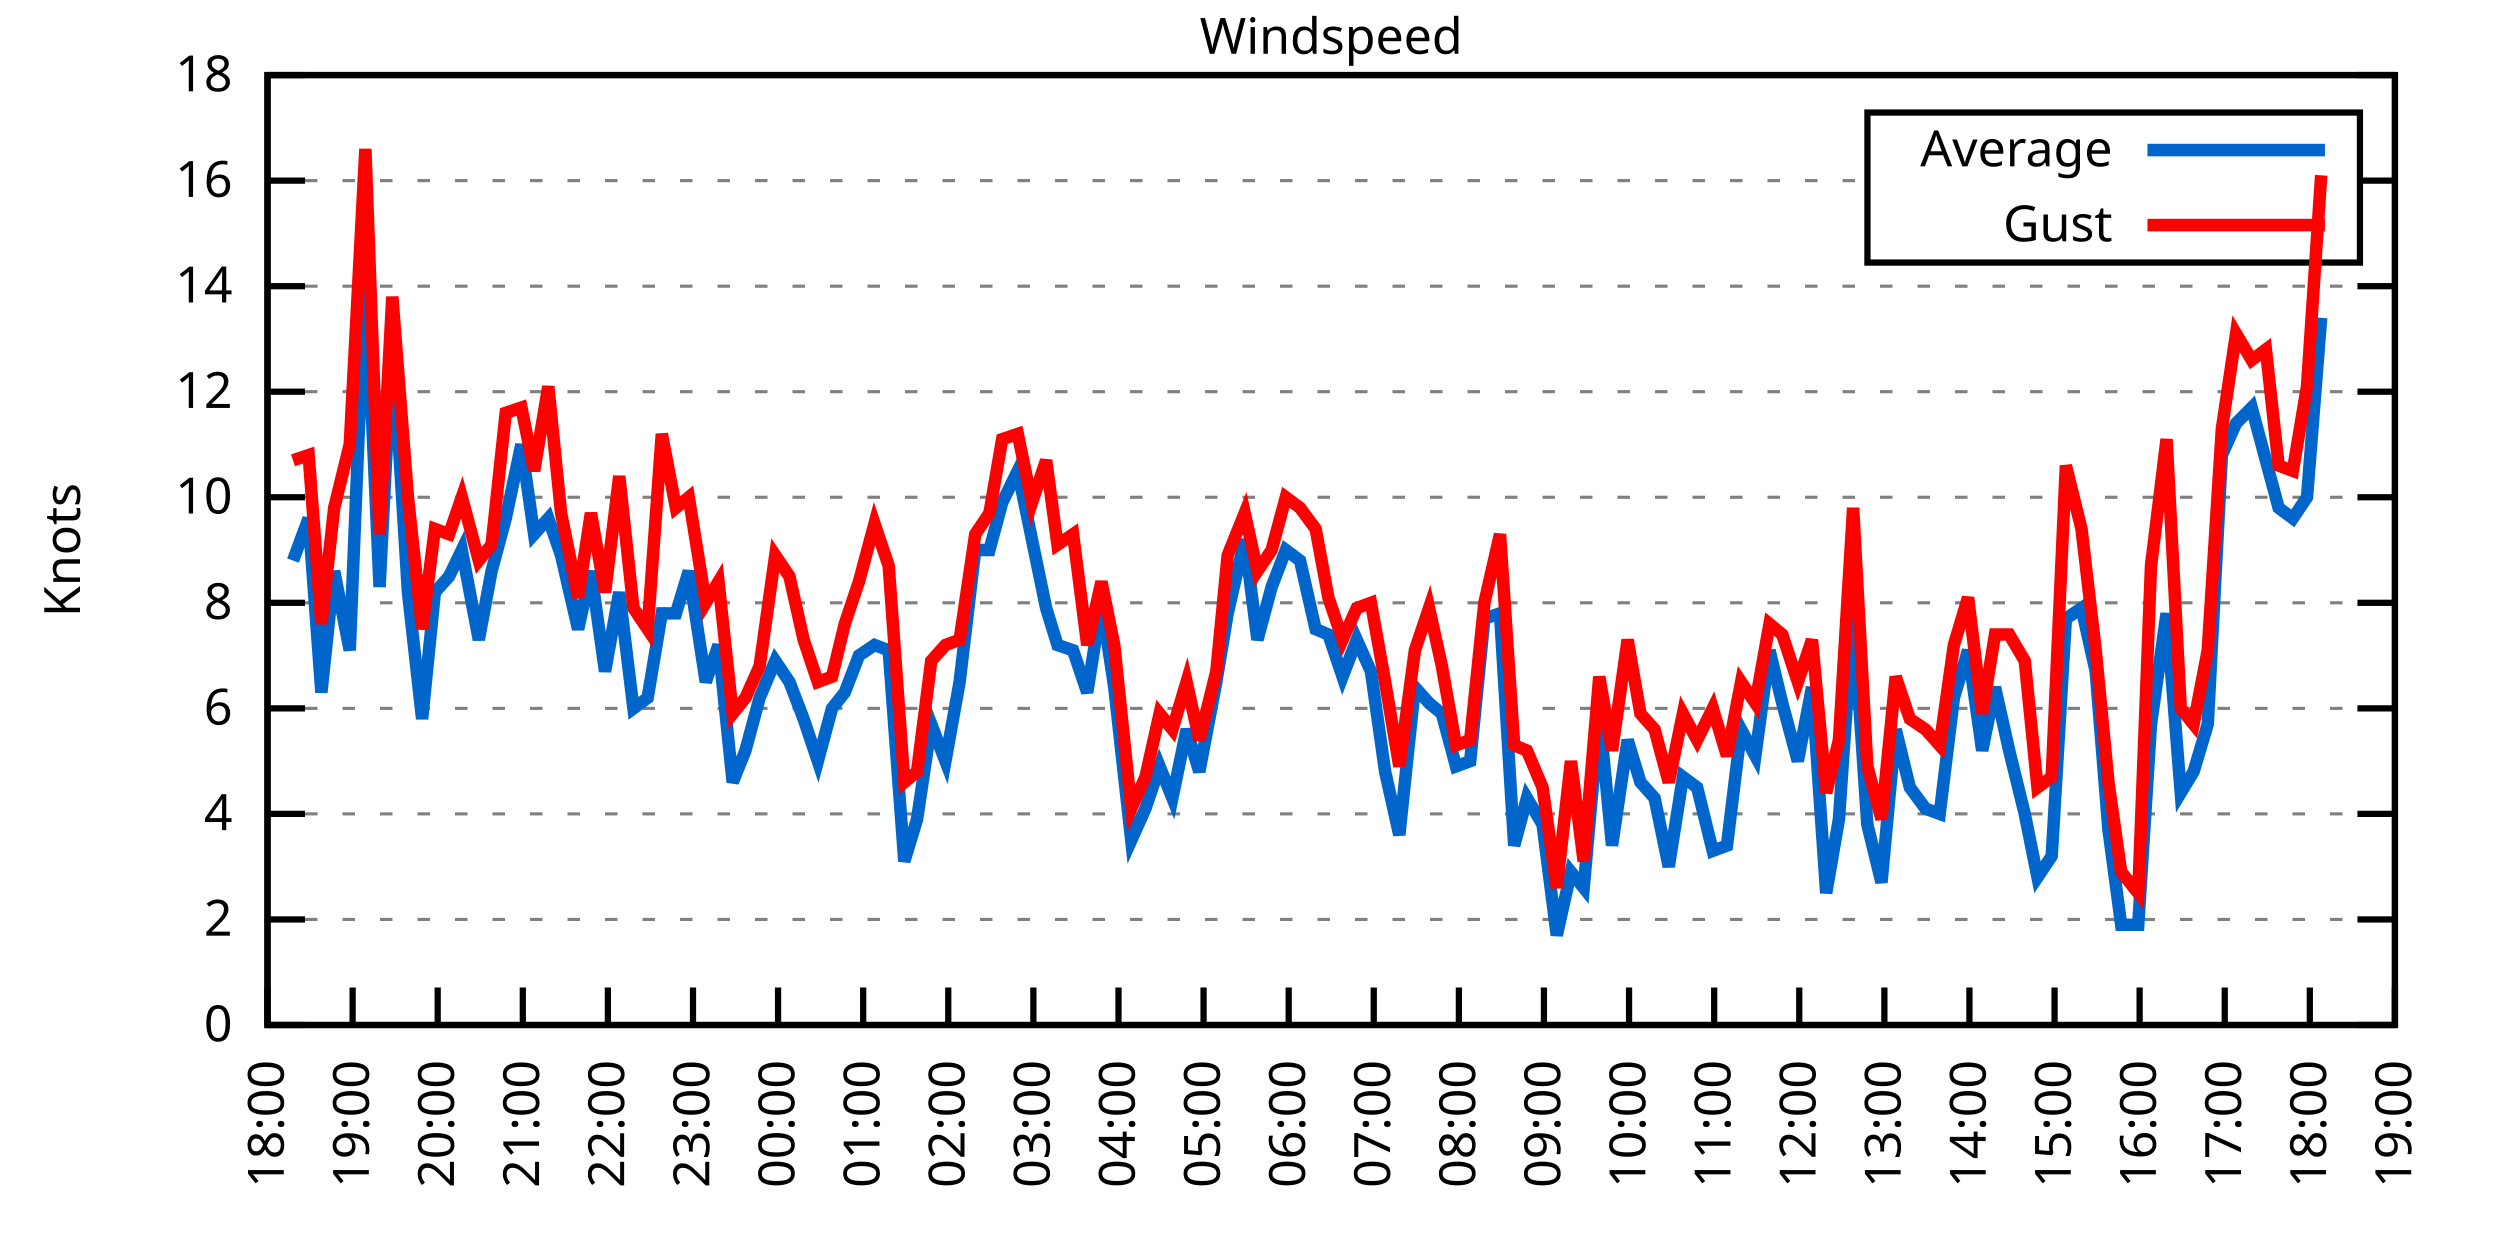
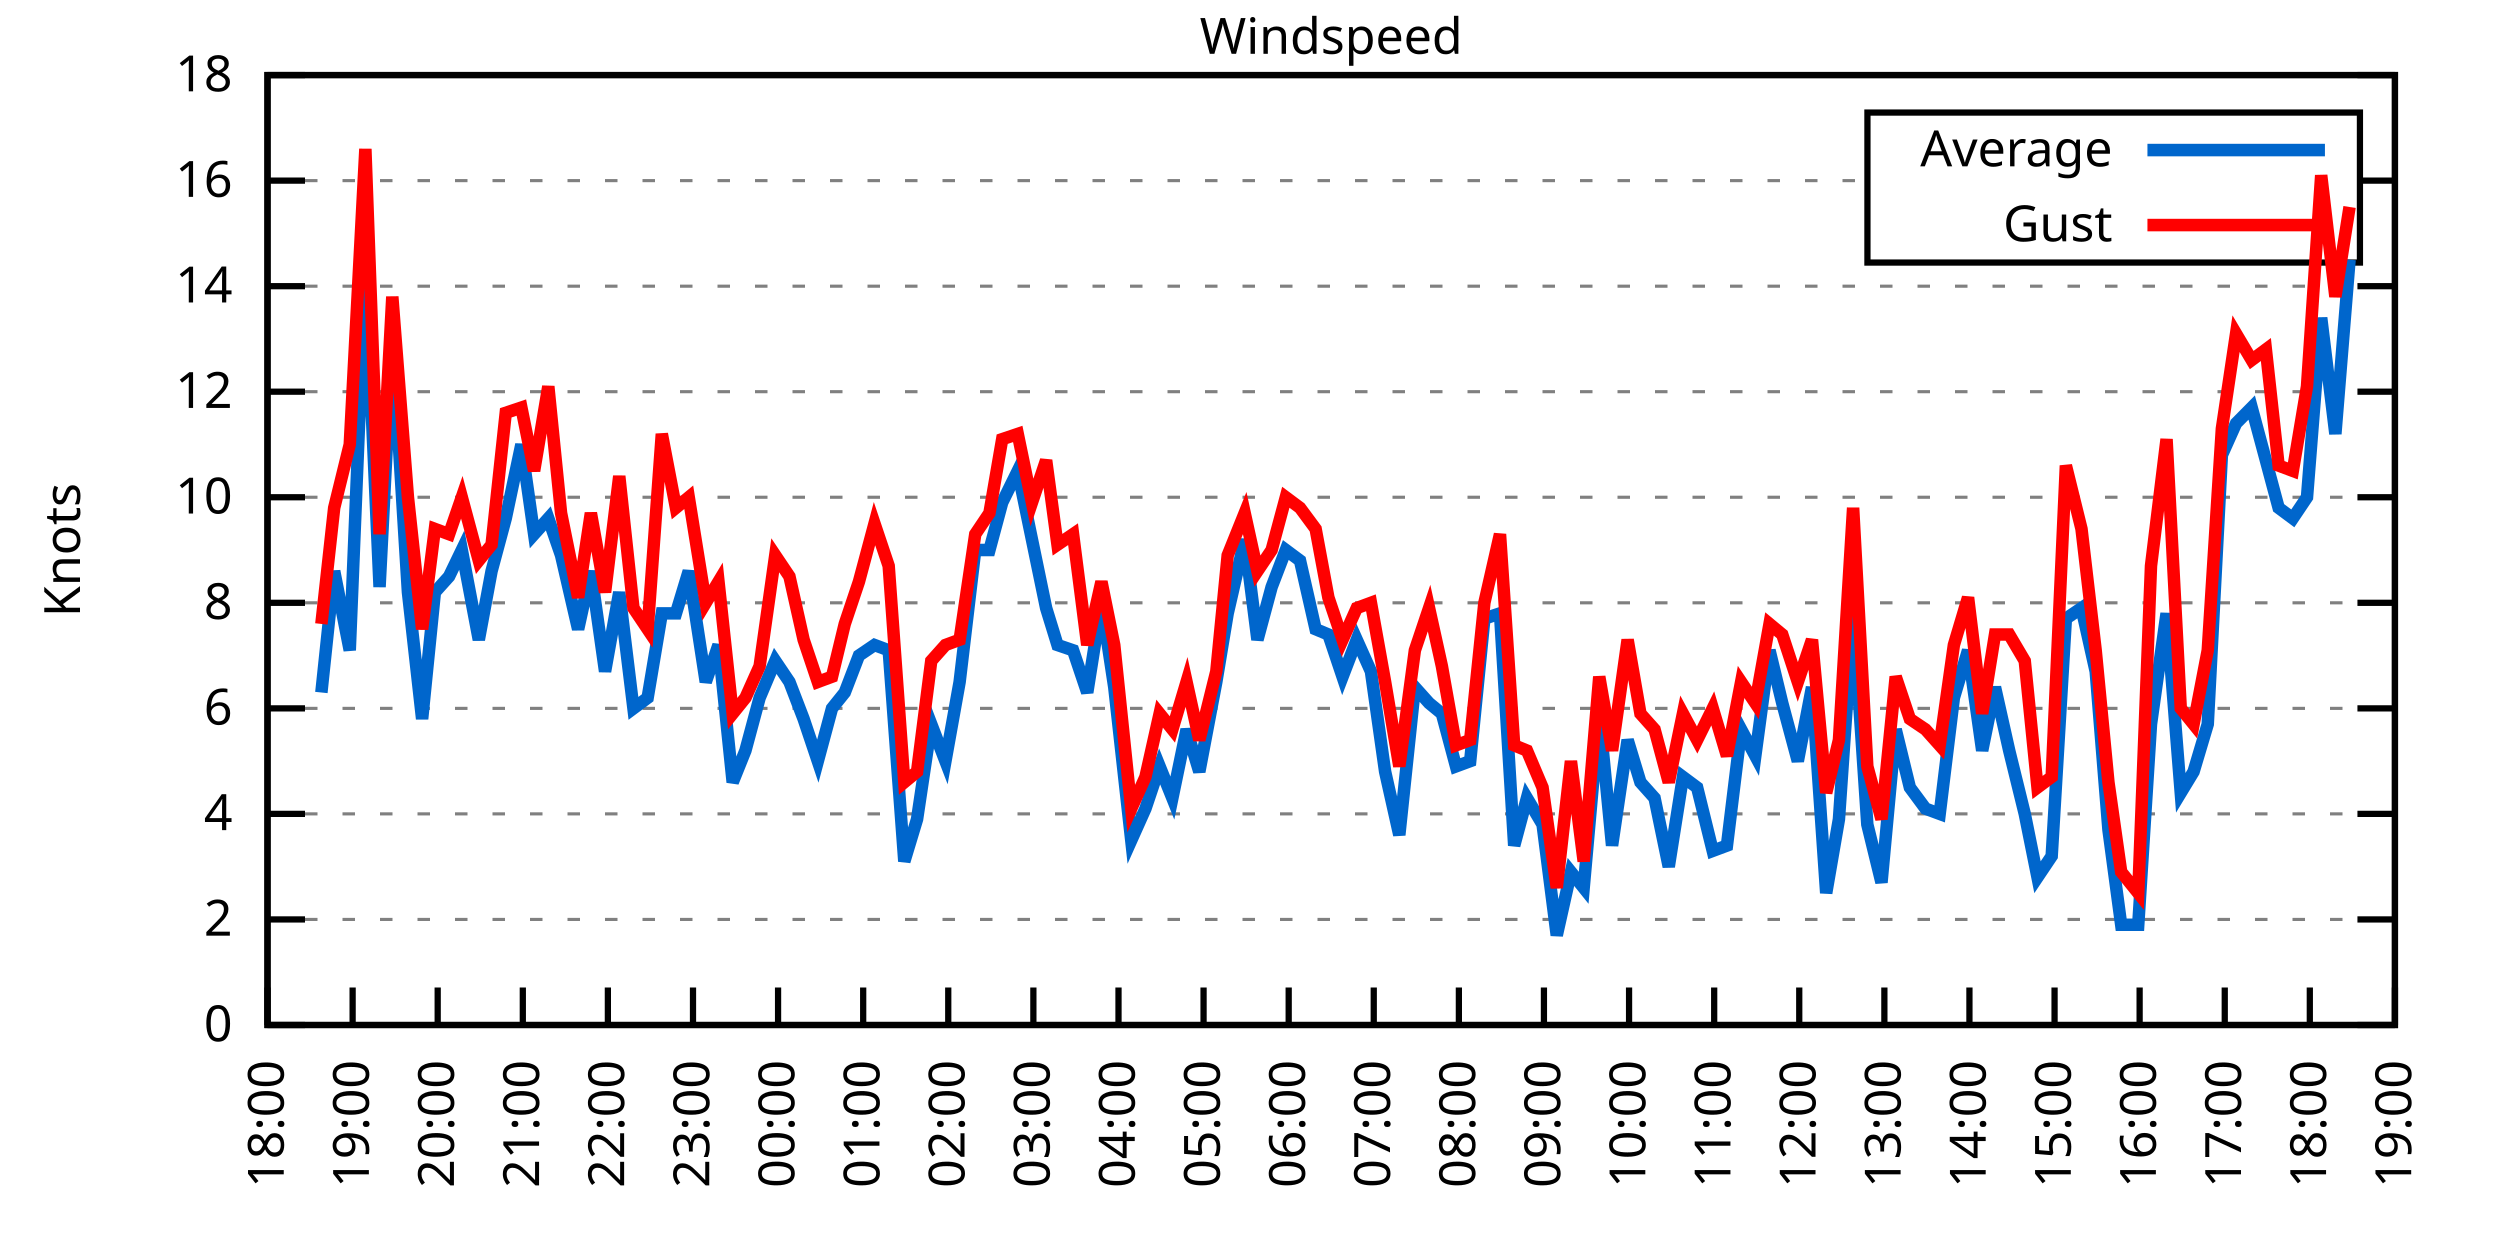
<svg xmlns="http://www.w3.org/2000/svg" xmlns:xlink="http://www.w3.org/1999/xlink" width="400" height="200" viewBox="0 0 400 200">
  <g id="gnuplot_canvas">
    <rect x="0" y="0" width="400" height="200" fill="none" />
    <defs>
      <circle id="gpDot" r="0.5" stroke-width="0.5" stroke="currentColor" />
      <path id="gpPt0" stroke-width="0.333" stroke="currentColor" d="M-1,0 h2 M0,-1 v2" />
      <path id="gpPt1" stroke-width="0.333" stroke="currentColor" d="M-1,-1 L1,1 M1,-1 L-1,1" />
      <path id="gpPt2" stroke-width="0.333" stroke="currentColor" d="M-1,0 L1,0 M0,-1 L0,1 M-1,-1 L1,1 M-1,1 L1,-1" />
      <rect id="gpPt3" stroke-width="0.333" stroke="currentColor" x="-1" y="-1" width="2" height="2" />
      <rect id="gpPt4" stroke-width="0.333" stroke="currentColor" fill="currentColor" x="-1" y="-1" width="2" height="2" />
      <circle id="gpPt5" stroke-width="0.333" stroke="currentColor" cx="0" cy="0" r="1" />
      <use xlink:href="#gpPt5" id="gpPt6" fill="currentColor" stroke="none" />
      <path id="gpPt7" stroke-width="0.333" stroke="currentColor" d="M0,-1.33 L-1.33,0.67 L1.33,0.67 z" />
      <use xlink:href="#gpPt7" id="gpPt8" fill="currentColor" stroke="none" />
      <use xlink:href="#gpPt7" id="gpPt9" stroke="currentColor" transform="rotate(180)" />
      <use xlink:href="#gpPt9" id="gpPt10" fill="currentColor" stroke="none" />
      <use xlink:href="#gpPt3" id="gpPt11" stroke="currentColor" transform="rotate(45)" />
      <use xlink:href="#gpPt11" id="gpPt12" fill="currentColor" stroke="none" />
      <path id="gpPt13" stroke-width="0.333" stroke="currentColor" d="M0,1.330 L1.265,0.411 L0.782,-1.067 L-0.782,-1.076 L-1.265,0.411 z" />
      <use xlink:href="#gpPt13" id="gpPt14" fill="currentColor" stroke="none" />
      <filter id="textbox" filterUnits="objectBoundingBox" x="0" y="0" height="1" width="1">
        <feFlood flood-color="white" flood-opacity="1" result="bgnd" />
        <feComposite in="SourceGraphic" in2="bgnd" operator="atop" />
      </filter>
      <filter id="greybox" filterUnits="objectBoundingBox" x="0" y="0" height="1" width="1">
        <feFlood flood-color="lightgrey" flood-opacity="1" result="grey" />
        <feComposite in="SourceGraphic" in2="grey" operator="atop" />
      </filter>
    </defs>
    <g fill="none" color="white" stroke="currentColor" stroke-width="1.00" stroke-linecap="butt" stroke-linejoin="miter">
</g>
    <g fill="none" color="black" stroke="currentColor" stroke-width="1.00" stroke-linecap="butt" stroke-linejoin="miter">
      <g stroke="none" shape-rendering="crispEdges">
        <polygon fill="rgb(255, 255, 255)" points="42.80,164.00 383.18,164.00 383.18,12.02 42.80,12.02 " />
      </g>
    </g>
    <g fill="none" color="black" stroke="currentColor" stroke-width="1.00" stroke-linecap="butt" stroke-linejoin="miter">
</g>
    <g fill="none" color="black" stroke="black" stroke-width="0.50" stroke-linecap="butt" stroke-linejoin="miter">
</g>
    <g fill="none" color="gray" stroke="currentColor" stroke-width="0.50" stroke-linecap="butt" stroke-linejoin="miter">
      <path stroke="gray" stroke-dasharray="2,4" class="gridline" d="M42.80,164.00 L383.19,164.00  " />
    </g>
    <g fill="none" color="gray" stroke="gray" stroke-width="1.00" stroke-linecap="butt" stroke-linejoin="miter">
</g>
    <g fill="none" color="black" stroke="currentColor" stroke-width="1.00" stroke-linecap="butt" stroke-linejoin="miter">
      <path stroke="black" d="M42.80,164.00 L48.80,164.00 M383.19,164.00 L377.19,164.00  " />
      <g transform="translate(37.20,166.60)" stroke="none" fill="black" font-family="Sans" font-size="8.00" text-anchor="end">
        <text>
          <tspan font-family="Sans"> 0</tspan>
        </text>
      </g>
    </g>
    <g fill="none" color="black" stroke="currentColor" stroke-width="1.00" stroke-linecap="butt" stroke-linejoin="miter">
</g>
    <g fill="none" color="black" stroke="black" stroke-width="0.50" stroke-linecap="butt" stroke-linejoin="miter">
</g>
    <g fill="none" color="gray" stroke="currentColor" stroke-width="0.50" stroke-linecap="butt" stroke-linejoin="miter">
      <path stroke="gray" stroke-dasharray="2,4" class="gridline" d="M42.80,147.11 L383.19,147.11  " />
    </g>
    <g fill="none" color="gray" stroke="gray" stroke-width="1.00" stroke-linecap="butt" stroke-linejoin="miter">
</g>
    <g fill="none" color="black" stroke="currentColor" stroke-width="1.00" stroke-linecap="butt" stroke-linejoin="miter">
      <path stroke="black" d="M42.80,147.11 L48.80,147.11 M383.19,147.11 L377.19,147.11  " />
      <g transform="translate(37.20,149.71)" stroke="none" fill="black" font-family="Sans" font-size="8.00" text-anchor="end">
        <text>
          <tspan font-family="Sans"> 2</tspan>
        </text>
      </g>
    </g>
    <g fill="none" color="black" stroke="currentColor" stroke-width="1.00" stroke-linecap="butt" stroke-linejoin="miter">
</g>
    <g fill="none" color="black" stroke="black" stroke-width="0.50" stroke-linecap="butt" stroke-linejoin="miter">
</g>
    <g fill="none" color="gray" stroke="currentColor" stroke-width="0.50" stroke-linecap="butt" stroke-linejoin="miter">
      <path stroke="gray" stroke-dasharray="2,4" class="gridline" d="M42.80,130.22 L383.19,130.22  " />
    </g>
    <g fill="none" color="gray" stroke="gray" stroke-width="1.00" stroke-linecap="butt" stroke-linejoin="miter">
</g>
    <g fill="none" color="black" stroke="currentColor" stroke-width="1.00" stroke-linecap="butt" stroke-linejoin="miter">
      <path stroke="black" d="M42.80,130.22 L48.80,130.22 M383.19,130.22 L377.19,130.22  " />
      <g transform="translate(37.20,132.82)" stroke="none" fill="black" font-family="Sans" font-size="8.00" text-anchor="end">
        <text>
          <tspan font-family="Sans"> 4</tspan>
        </text>
      </g>
    </g>
    <g fill="none" color="black" stroke="currentColor" stroke-width="1.00" stroke-linecap="butt" stroke-linejoin="miter">
</g>
    <g fill="none" color="black" stroke="black" stroke-width="0.50" stroke-linecap="butt" stroke-linejoin="miter">
</g>
    <g fill="none" color="gray" stroke="currentColor" stroke-width="0.50" stroke-linecap="butt" stroke-linejoin="miter">
      <path stroke="gray" stroke-dasharray="2,4" class="gridline" d="M42.80,113.34 L383.19,113.34  " />
    </g>
    <g fill="none" color="gray" stroke="gray" stroke-width="1.00" stroke-linecap="butt" stroke-linejoin="miter">
</g>
    <g fill="none" color="black" stroke="currentColor" stroke-width="1.00" stroke-linecap="butt" stroke-linejoin="miter">
      <path stroke="black" d="M42.80,113.34 L48.80,113.34 M383.19,113.34 L377.19,113.34  " />
      <g transform="translate(37.20,115.94)" stroke="none" fill="black" font-family="Sans" font-size="8.00" text-anchor="end">
        <text>
          <tspan font-family="Sans"> 6</tspan>
        </text>
      </g>
    </g>
    <g fill="none" color="black" stroke="currentColor" stroke-width="1.00" stroke-linecap="butt" stroke-linejoin="miter">
</g>
    <g fill="none" color="black" stroke="black" stroke-width="0.50" stroke-linecap="butt" stroke-linejoin="miter">
</g>
    <g fill="none" color="gray" stroke="currentColor" stroke-width="0.50" stroke-linecap="butt" stroke-linejoin="miter">
      <path stroke="gray" stroke-dasharray="2,4" class="gridline" d="M42.80,96.45 L383.19,96.45  " />
    </g>
    <g fill="none" color="gray" stroke="gray" stroke-width="1.00" stroke-linecap="butt" stroke-linejoin="miter">
</g>
    <g fill="none" color="black" stroke="currentColor" stroke-width="1.00" stroke-linecap="butt" stroke-linejoin="miter">
      <path stroke="black" d="M42.80,96.45 L48.80,96.45 M383.19,96.45 L377.19,96.45  " />
      <g transform="translate(37.20,99.05)" stroke="none" fill="black" font-family="Sans" font-size="8.00" text-anchor="end">
        <text>
          <tspan font-family="Sans"> 8</tspan>
        </text>
      </g>
    </g>
    <g fill="none" color="black" stroke="currentColor" stroke-width="1.00" stroke-linecap="butt" stroke-linejoin="miter">
</g>
    <g fill="none" color="black" stroke="black" stroke-width="0.50" stroke-linecap="butt" stroke-linejoin="miter">
</g>
    <g fill="none" color="gray" stroke="currentColor" stroke-width="0.50" stroke-linecap="butt" stroke-linejoin="miter">
      <path stroke="gray" stroke-dasharray="2,4" class="gridline" d="M42.80,79.56 L383.19,79.56  " />
    </g>
    <g fill="none" color="gray" stroke="gray" stroke-width="1.00" stroke-linecap="butt" stroke-linejoin="miter">
</g>
    <g fill="none" color="black" stroke="currentColor" stroke-width="1.00" stroke-linecap="butt" stroke-linejoin="miter">
      <path stroke="black" d="M42.80,79.56 L48.80,79.56 M383.19,79.56 L377.19,79.56  " />
      <g transform="translate(37.20,82.16)" stroke="none" fill="black" font-family="Sans" font-size="8.00" text-anchor="end">
        <text>
          <tspan font-family="Sans"> 10</tspan>
        </text>
      </g>
    </g>
    <g fill="none" color="black" stroke="currentColor" stroke-width="1.00" stroke-linecap="butt" stroke-linejoin="miter">
</g>
    <g fill="none" color="black" stroke="black" stroke-width="0.50" stroke-linecap="butt" stroke-linejoin="miter">
</g>
    <g fill="none" color="gray" stroke="currentColor" stroke-width="0.50" stroke-linecap="butt" stroke-linejoin="miter">
      <path stroke="gray" stroke-dasharray="2,4" class="gridline" d="M42.80,62.67 L383.19,62.67  " />
    </g>
    <g fill="none" color="gray" stroke="gray" stroke-width="1.00" stroke-linecap="butt" stroke-linejoin="miter">
</g>
    <g fill="none" color="black" stroke="currentColor" stroke-width="1.00" stroke-linecap="butt" stroke-linejoin="miter">
      <path stroke="black" d="M42.80,62.67 L48.80,62.67 M383.19,62.67 L377.19,62.67  " />
      <g transform="translate(37.20,65.27)" stroke="none" fill="black" font-family="Sans" font-size="8.00" text-anchor="end">
        <text>
          <tspan font-family="Sans"> 12</tspan>
        </text>
      </g>
    </g>
    <g fill="none" color="black" stroke="currentColor" stroke-width="1.00" stroke-linecap="butt" stroke-linejoin="miter">
</g>
    <g fill="none" color="black" stroke="black" stroke-width="0.50" stroke-linecap="butt" stroke-linejoin="miter">
</g>
    <g fill="none" color="gray" stroke="currentColor" stroke-width="0.50" stroke-linecap="butt" stroke-linejoin="miter">
      <path stroke="gray" stroke-dasharray="2,4" class="gridline" d="M42.80,45.79 L383.19,45.79  " />
    </g>
    <g fill="none" color="gray" stroke="gray" stroke-width="1.00" stroke-linecap="butt" stroke-linejoin="miter">
</g>
    <g fill="none" color="black" stroke="currentColor" stroke-width="1.00" stroke-linecap="butt" stroke-linejoin="miter">
      <path stroke="black" d="M42.80,45.79 L48.80,45.79 M383.19,45.79 L377.19,45.79  " />
      <g transform="translate(37.20,48.39)" stroke="none" fill="black" font-family="Sans" font-size="8.00" text-anchor="end">
        <text>
          <tspan font-family="Sans"> 14</tspan>
        </text>
      </g>
    </g>
    <g fill="none" color="black" stroke="currentColor" stroke-width="1.00" stroke-linecap="butt" stroke-linejoin="miter">
</g>
    <g fill="none" color="black" stroke="black" stroke-width="0.50" stroke-linecap="butt" stroke-linejoin="miter">
</g>
    <g fill="none" color="gray" stroke="currentColor" stroke-width="0.50" stroke-linecap="butt" stroke-linejoin="miter">
      <path stroke="gray" stroke-dasharray="2,4" class="gridline" d="M42.80,28.90 L298.79,28.90 M377.59,28.90 L383.19,28.90  " />
    </g>
    <g fill="none" color="gray" stroke="gray" stroke-width="1.00" stroke-linecap="butt" stroke-linejoin="miter">
</g>
    <g fill="none" color="black" stroke="currentColor" stroke-width="1.00" stroke-linecap="butt" stroke-linejoin="miter">
      <path stroke="black" d="M42.80,28.90 L48.80,28.90 M383.19,28.90 L377.19,28.90  " />
      <g transform="translate(37.20,31.50)" stroke="none" fill="black" font-family="Sans" font-size="8.00" text-anchor="end">
        <text>
          <tspan font-family="Sans"> 16</tspan>
        </text>
      </g>
    </g>
    <g fill="none" color="black" stroke="currentColor" stroke-width="1.00" stroke-linecap="butt" stroke-linejoin="miter">
</g>
    <g fill="none" color="black" stroke="black" stroke-width="0.50" stroke-linecap="butt" stroke-linejoin="miter">
</g>
    <g fill="none" color="gray" stroke="currentColor" stroke-width="0.50" stroke-linecap="butt" stroke-linejoin="miter">
      <path stroke="gray" stroke-dasharray="2,4" class="gridline" d="M42.80,12.01 L383.19,12.01  " />
    </g>
    <g fill="none" color="gray" stroke="gray" stroke-width="1.00" stroke-linecap="butt" stroke-linejoin="miter">
</g>
    <g fill="none" color="black" stroke="currentColor" stroke-width="1.00" stroke-linecap="butt" stroke-linejoin="miter">
      <path stroke="black" d="M42.80,12.01 L48.80,12.01 M383.19,12.01 L377.19,12.01  " />
      <g transform="translate(37.20,14.61)" stroke="none" fill="black" font-family="Sans" font-size="8.00" text-anchor="end">
        <text>
          <tspan font-family="Sans"> 18</tspan>
        </text>
      </g>
    </g>
    <g fill="none" color="black" stroke="currentColor" stroke-width="1.00" stroke-linecap="butt" stroke-linejoin="miter">
      <path stroke="black" d="M42.80,164.00 L42.80,158.00  " />
      <g transform="translate(45.40,169.60) rotate(270.00)" stroke="none" fill="black" font-family="Sans" font-size="8.00" text-anchor="end">
        <text>
          <tspan font-family="Sans">18:00</tspan>
        </text>
      </g>
    </g>
    <g fill="none" color="black" stroke="currentColor" stroke-width="1.00" stroke-linecap="butt" stroke-linejoin="miter">
      <path stroke="black" d="M56.42,164.00 L56.42,158.00  " />
      <g transform="translate(59.02,169.60) rotate(270.00)" stroke="none" fill="black" font-family="Sans" font-size="8.00" text-anchor="end">
        <text>
          <tspan font-family="Sans">19:00</tspan>
        </text>
      </g>
    </g>
    <g fill="none" color="black" stroke="currentColor" stroke-width="1.00" stroke-linecap="butt" stroke-linejoin="miter">
      <path stroke="black" d="M70.03,164.00 L70.03,158.00  " />
      <g transform="translate(72.63,169.60) rotate(270.00)" stroke="none" fill="black" font-family="Sans" font-size="8.00" text-anchor="end">
        <text>
          <tspan font-family="Sans">20:00</tspan>
        </text>
      </g>
    </g>
    <g fill="none" color="black" stroke="currentColor" stroke-width="1.00" stroke-linecap="butt" stroke-linejoin="miter">
      <path stroke="black" d="M83.65,164.00 L83.65,158.00  " />
      <g transform="translate(86.25,169.60) rotate(270.00)" stroke="none" fill="black" font-family="Sans" font-size="8.00" text-anchor="end">
        <text>
          <tspan font-family="Sans">21:00</tspan>
        </text>
      </g>
    </g>
    <g fill="none" color="black" stroke="currentColor" stroke-width="1.00" stroke-linecap="butt" stroke-linejoin="miter">
      <path stroke="black" d="M97.26,164.00 L97.26,158.00  " />
      <g transform="translate(99.86,169.60) rotate(270.00)" stroke="none" fill="black" font-family="Sans" font-size="8.00" text-anchor="end">
        <text>
          <tspan font-family="Sans">22:00</tspan>
        </text>
      </g>
    </g>
    <g fill="none" color="black" stroke="currentColor" stroke-width="1.00" stroke-linecap="butt" stroke-linejoin="miter">
      <path stroke="black" d="M110.88,164.00 L110.88,158.00  " />
      <g transform="translate(113.48,169.60) rotate(270.00)" stroke="none" fill="black" font-family="Sans" font-size="8.00" text-anchor="end">
        <text>
          <tspan font-family="Sans">23:00</tspan>
        </text>
      </g>
    </g>
    <g fill="none" color="black" stroke="currentColor" stroke-width="1.00" stroke-linecap="butt" stroke-linejoin="miter">
      <path stroke="black" d="M124.49,164.00 L124.49,158.00  " />
      <g transform="translate(127.09,169.60) rotate(270.00)" stroke="none" fill="black" font-family="Sans" font-size="8.00" text-anchor="end">
        <text>
          <tspan font-family="Sans">00:00</tspan>
        </text>
      </g>
    </g>
    <g fill="none" color="black" stroke="currentColor" stroke-width="1.00" stroke-linecap="butt" stroke-linejoin="miter">
      <path stroke="black" d="M138.11,164.00 L138.11,158.00  " />
      <g transform="translate(140.71,169.60) rotate(270.00)" stroke="none" fill="black" font-family="Sans" font-size="8.00" text-anchor="end">
        <text>
          <tspan font-family="Sans">01:00</tspan>
        </text>
      </g>
    </g>
    <g fill="none" color="black" stroke="currentColor" stroke-width="1.00" stroke-linecap="butt" stroke-linejoin="miter">
      <path stroke="black" d="M151.72,164.00 L151.72,158.00  " />
      <g transform="translate(154.32,169.60) rotate(270.00)" stroke="none" fill="black" font-family="Sans" font-size="8.00" text-anchor="end">
        <text>
          <tspan font-family="Sans">02:00</tspan>
        </text>
      </g>
    </g>
    <g fill="none" color="black" stroke="currentColor" stroke-width="1.00" stroke-linecap="butt" stroke-linejoin="miter">
      <path stroke="black" d="M165.34,164.00 L165.34,158.00  " />
      <g transform="translate(167.94,169.60) rotate(270.00)" stroke="none" fill="black" font-family="Sans" font-size="8.00" text-anchor="end">
        <text>
          <tspan font-family="Sans">03:00</tspan>
        </text>
      </g>
    </g>
    <g fill="none" color="black" stroke="currentColor" stroke-width="1.00" stroke-linecap="butt" stroke-linejoin="miter">
      <path stroke="black" d="M178.96,164.00 L178.96,158.00  " />
      <g transform="translate(181.56,169.60) rotate(270.00)" stroke="none" fill="black" font-family="Sans" font-size="8.00" text-anchor="end">
        <text>
          <tspan font-family="Sans">04:00</tspan>
        </text>
      </g>
    </g>
    <g fill="none" color="black" stroke="currentColor" stroke-width="1.00" stroke-linecap="butt" stroke-linejoin="miter">
      <path stroke="black" d="M192.57,164.00 L192.57,158.00  " />
      <g transform="translate(195.17,169.60) rotate(270.00)" stroke="none" fill="black" font-family="Sans" font-size="8.00" text-anchor="end">
        <text>
          <tspan font-family="Sans">05:00</tspan>
        </text>
      </g>
    </g>
    <g fill="none" color="black" stroke="currentColor" stroke-width="1.00" stroke-linecap="butt" stroke-linejoin="miter">
      <path stroke="black" d="M206.19,164.00 L206.19,158.00  " />
      <g transform="translate(208.79,169.60) rotate(270.00)" stroke="none" fill="black" font-family="Sans" font-size="8.00" text-anchor="end">
        <text>
          <tspan font-family="Sans">06:00</tspan>
        </text>
      </g>
    </g>
    <g fill="none" color="black" stroke="currentColor" stroke-width="1.00" stroke-linecap="butt" stroke-linejoin="miter">
      <path stroke="black" d="M219.80,164.00 L219.80,158.00  " />
      <g transform="translate(222.40,169.60) rotate(270.00)" stroke="none" fill="black" font-family="Sans" font-size="8.00" text-anchor="end">
        <text>
          <tspan font-family="Sans">07:00</tspan>
        </text>
      </g>
    </g>
    <g fill="none" color="black" stroke="currentColor" stroke-width="1.00" stroke-linecap="butt" stroke-linejoin="miter">
      <path stroke="black" d="M233.42,164.00 L233.42,158.00  " />
      <g transform="translate(236.02,169.60) rotate(270.00)" stroke="none" fill="black" font-family="Sans" font-size="8.00" text-anchor="end">
        <text>
          <tspan font-family="Sans">08:00</tspan>
        </text>
      </g>
    </g>
    <g fill="none" color="black" stroke="currentColor" stroke-width="1.00" stroke-linecap="butt" stroke-linejoin="miter">
      <path stroke="black" d="M247.03,164.00 L247.03,158.00  " />
      <g transform="translate(249.63,169.60) rotate(270.00)" stroke="none" fill="black" font-family="Sans" font-size="8.00" text-anchor="end">
        <text>
          <tspan font-family="Sans">09:00</tspan>
        </text>
      </g>
    </g>
    <g fill="none" color="black" stroke="currentColor" stroke-width="1.00" stroke-linecap="butt" stroke-linejoin="miter">
      <path stroke="black" d="M260.65,164.00 L260.65,158.00  " />
      <g transform="translate(263.25,169.60) rotate(270.00)" stroke="none" fill="black" font-family="Sans" font-size="8.00" text-anchor="end">
        <text>
          <tspan font-family="Sans">10:00</tspan>
        </text>
      </g>
    </g>
    <g fill="none" color="black" stroke="currentColor" stroke-width="1.00" stroke-linecap="butt" stroke-linejoin="miter">
      <path stroke="black" d="M274.27,164.00 L274.27,158.00  " />
      <g transform="translate(276.87,169.60) rotate(270.00)" stroke="none" fill="black" font-family="Sans" font-size="8.00" text-anchor="end">
        <text>
          <tspan font-family="Sans">11:00</tspan>
        </text>
      </g>
    </g>
    <g fill="none" color="black" stroke="currentColor" stroke-width="1.00" stroke-linecap="butt" stroke-linejoin="miter">
      <path stroke="black" d="M287.88,164.00 L287.88,158.00  " />
      <g transform="translate(290.48,169.60) rotate(270.00)" stroke="none" fill="black" font-family="Sans" font-size="8.00" text-anchor="end">
        <text>
          <tspan font-family="Sans">12:00</tspan>
        </text>
      </g>
    </g>
    <g fill="none" color="black" stroke="currentColor" stroke-width="1.00" stroke-linecap="butt" stroke-linejoin="miter">
      <path stroke="black" d="M301.50,164.00 L301.50,158.00  " />
      <g transform="translate(304.10,169.60) rotate(270.00)" stroke="none" fill="black" font-family="Sans" font-size="8.00" text-anchor="end">
        <text>
          <tspan font-family="Sans">13:00</tspan>
        </text>
      </g>
    </g>
    <g fill="none" color="black" stroke="currentColor" stroke-width="1.00" stroke-linecap="butt" stroke-linejoin="miter">
      <path stroke="black" d="M315.11,164.00 L315.11,158.00  " />
      <g transform="translate(317.71,169.60) rotate(270.00)" stroke="none" fill="black" font-family="Sans" font-size="8.00" text-anchor="end">
        <text>
          <tspan font-family="Sans">14:00</tspan>
        </text>
      </g>
    </g>
    <g fill="none" color="black" stroke="currentColor" stroke-width="1.00" stroke-linecap="butt" stroke-linejoin="miter">
      <path stroke="black" d="M328.73,164.00 L328.73,158.00  " />
      <g transform="translate(331.33,169.60) rotate(270.00)" stroke="none" fill="black" font-family="Sans" font-size="8.00" text-anchor="end">
        <text>
          <tspan font-family="Sans">15:00</tspan>
        </text>
      </g>
    </g>
    <g fill="none" color="black" stroke="currentColor" stroke-width="1.00" stroke-linecap="butt" stroke-linejoin="miter">
      <path stroke="black" d="M342.34,164.00 L342.34,158.00  " />
      <g transform="translate(344.94,169.60) rotate(270.00)" stroke="none" fill="black" font-family="Sans" font-size="8.00" text-anchor="end">
        <text>
          <tspan font-family="Sans">16:00</tspan>
        </text>
      </g>
    </g>
    <g fill="none" color="black" stroke="currentColor" stroke-width="1.00" stroke-linecap="butt" stroke-linejoin="miter">
      <path stroke="black" d="M355.96,164.00 L355.96,158.00  " />
      <g transform="translate(358.56,169.60) rotate(270.00)" stroke="none" fill="black" font-family="Sans" font-size="8.00" text-anchor="end">
        <text>
          <tspan font-family="Sans">17:00</tspan>
        </text>
      </g>
    </g>
    <g fill="none" color="black" stroke="currentColor" stroke-width="1.00" stroke-linecap="butt" stroke-linejoin="miter">
      <path stroke="black" d="M369.57,164.00 L369.57,158.00  " />
      <g transform="translate(372.17,169.60) rotate(270.00)" stroke="none" fill="black" font-family="Sans" font-size="8.00" text-anchor="end">
        <text>
          <tspan font-family="Sans">18:00</tspan>
        </text>
      </g>
    </g>
    <g fill="none" color="black" stroke="currentColor" stroke-width="1.00" stroke-linecap="butt" stroke-linejoin="miter">
      <path stroke="black" d="M383.19,164.00 L383.19,158.00  " />
      <g transform="translate(385.79,169.60) rotate(270.00)" stroke="none" fill="black" font-family="Sans" font-size="8.00" text-anchor="end">
        <text>
          <tspan font-family="Sans">19:00</tspan>
        </text>
      </g>
    </g>
    <g fill="none" color="black" stroke="currentColor" stroke-width="1.00" stroke-linecap="butt" stroke-linejoin="miter">
</g>
    <g fill="none" color="black" stroke="currentColor" stroke-width="1.00" stroke-linecap="butt" stroke-linejoin="miter">
      <path stroke="black" d="M42.80,12.01 L42.80,164.00 L383.19,164.00 L383.19,12.01 L42.80,12.01 Z  " />
    </g>
    <g fill="none" color="black" stroke="currentColor" stroke-width="1.00" stroke-linecap="butt" stroke-linejoin="miter">
</g>
    <g fill="none" color="black" stroke="currentColor" stroke-width="1.00" stroke-linecap="butt" stroke-linejoin="miter">
      <path stroke="black" d="M298.79,42.01 L298.79,18.01 L377.59,18.01 L377.59,42.01 L298.79,42.01 Z  " />
    </g>
    <g id="Windspeed_plot_1">
      <g fill="none" color="white" stroke="black" stroke-width="2.00" stroke-linecap="butt" stroke-linejoin="miter">
</g>
      <g fill="none" color="black" stroke="currentColor" stroke-width="2.00" stroke-linecap="butt" stroke-linejoin="miter">
        <g transform="translate(337.99,26.61)" stroke="none" fill="black" font-family="Sans" font-size="8.00" text-anchor="end">
          <text>
            <tspan font-family="Sans">Average</tspan>
          </text>
        </g>
      </g>
      <g fill="none" color="black" stroke="currentColor" stroke-width="2.00" stroke-linecap="butt" stroke-linejoin="miter">
-         <path stroke="rgb(  0, 102, 204)" d="M343.59,24.01 L371.99,24.01 M46.88,89.69 L49.38,82.94 L51.42,110.80 L53.47,91.38 L55.96,104.05 L58.46,43.25   L60.73,93.92 L62.77,54.23 L65.27,94.76 L67.54,115.03 L69.58,94.76 L71.85,92.23 L73.89,88.00 L76.61,102.36   L78.65,91.38 L80.92,82.94 L83.42,71.12 L85.46,85.47 L87.73,82.94 L89.77,88.85 L92.50,100.67 L94.54,91.38   L96.81,107.43 L99.08,94.76 L101.35,113.34 L103.62,111.65 L105.89,98.14 L108.15,98.14 L110.20,91.38 L112.92,109.11   L114.96,103.20 L117.23,125.16 L119.27,120.09 L121.54,111.65 L124.04,105.74 L126.31,109.11 L128.58,115.03 L130.85,121.78   L133.12,113.34 L135.16,110.80 L137.43,104.89 L139.92,103.20 L142.19,104.05 L144.69,137.82 L146.73,131.07 L149.00,115.87   L151.27,121.78 L153.54,109.11 L156.04,88.00 L158.31,88.00 L160.35,80.41 L162.84,75.34 L165.11,86.32 L167.38,97.29   L169.20,103.20 L171.69,104.05 L173.96,110.80 L176.23,96.45 L178.28,109.96 L181.00,134.45 L183.27,129.38 L185.54,122.62   L187.58,127.69 L189.85,116.71 L191.89,123.47 L194.61,109.11 L196.43,98.14 L199.15,86.32 L201.19,102.36 L203.46,93.92   L205.73,88.00 L208.00,89.69 L210.50,100.67 L212.54,101.52 L214.81,108.27 L217.08,102.36 L219.35,107.43 L221.62,123.47   L223.89,133.60 L226.38,109.96 L228.65,112.49 L230.70,114.18 L232.96,122.62 L235.23,121.78 L237.50,98.98 L240.00,98.14   L242.27,135.29 L244.31,127.69 L246.81,131.91 L249.08,149.65 L251.35,139.51 L253.39,142.05 L255.88,114.18 L257.93,135.29   L260.42,118.40 L262.47,125.16 L264.73,127.69 L267.00,138.67 L269.27,124.31 L271.54,126.00 L274.04,136.14 L276.31,135.29   L278.58,116.71 L280.85,120.94 L283.12,104.05 L285.16,112.49 L287.65,121.78 L289.92,109.96 L292.19,142.89 L294.23,131.07   L296.50,98.14 L298.77,131.91 L301.04,141.20 L303.31,116.71 L305.58,126.00 L308.08,129.38 L310.35,130.22 L312.62,111.65   L314.89,104.05 L317.15,120.09 L319.20,109.96 L321.47,120.09 L323.96,130.22 L326.00,140.36 L328.27,136.98 L330.54,98.98   L333.04,97.29 L335.31,107.43 L337.35,132.76 L339.39,147.96 L342.12,147.96 L344.16,115.87 L346.65,98.14 L348.92,126.85   L350.97,123.47 L353.24,115.87 L355.50,72.81 L357.77,67.74 L360.27,65.21 L362.54,73.65 L364.58,81.25 L366.85,82.94   L369.12,79.56 L371.39,50.85  " />
+         <path stroke="rgb(  0, 102, 204)" d="M343.59,24.01 L371.99,24.01 M51.42,110.80 L53.47,91.38 L55.96,104.05 L58.46,43.25 L60.73,93.92 L62.77,54.23   L65.27,94.76 L67.54,115.03 L69.58,94.76 L71.85,92.23 L73.89,88.00 L76.61,102.36 L78.65,91.38 L80.92,82.94   L83.42,71.12 L85.46,85.47 L87.73,82.94 L89.77,88.85 L92.50,100.67 L94.54,91.38 L96.81,107.43 L99.08,94.76   L101.35,113.34 L103.62,111.65 L105.89,98.14 L108.15,98.14 L110.20,91.38 L112.92,109.11 L114.96,103.20 L117.23,125.16   L119.27,120.09 L121.54,111.65 L124.04,105.74 L126.31,109.11 L128.58,115.03 L130.85,121.78 L133.12,113.34 L135.16,110.80   L137.43,104.89 L139.92,103.20 L142.19,104.05 L144.69,137.82 L146.73,131.07 L149.00,115.87 L151.27,121.78 L153.54,109.11   L156.04,88.00 L158.31,88.00 L160.35,80.41 L162.84,75.34 L165.11,86.32 L167.38,97.29 L169.20,103.20 L171.69,104.05   L173.96,110.80 L176.23,96.45 L178.28,109.96 L181.00,134.45 L183.27,129.38 L185.54,122.62 L187.58,127.69 L189.85,116.71   L191.89,123.47 L194.61,109.11 L196.43,98.14 L199.15,86.32 L201.19,102.36 L203.46,93.92 L205.73,88.00 L208.00,89.69   L210.50,100.67 L212.54,101.52 L214.81,108.27 L217.08,102.36 L219.35,107.43 L221.62,123.47 L223.89,133.60 L226.38,109.96   L228.65,112.49 L230.70,114.18 L232.96,122.62 L235.23,121.78 L237.50,98.98 L240.00,98.14 L242.27,135.29 L244.31,127.69   L246.81,131.91 L249.08,149.65 L251.35,139.51 L253.39,142.05 L255.88,114.18 L257.93,135.29 L260.42,118.40 L262.47,125.16   L264.73,127.69 L267.00,138.67 L269.27,124.31 L271.54,126.00 L274.04,136.14 L276.31,135.29 L278.58,116.71 L280.85,120.94   L283.12,104.05 L285.16,112.49 L287.65,121.78 L289.92,109.96 L292.19,142.89 L294.23,131.07 L296.50,98.14 L298.77,131.91   L301.04,141.20 L303.31,116.71 L305.58,126.00 L308.08,129.38 L310.35,130.22 L312.62,111.65 L314.89,104.05 L317.15,120.09   L319.20,109.96 L321.47,120.09 L323.96,130.22 L326.00,140.36 L328.27,136.98 L330.54,98.98 L333.04,97.29 L335.31,107.43   L337.35,132.76 L339.39,147.96 L342.12,147.96 L344.16,115.87 L346.65,98.14 L348.92,126.85 L350.97,123.47 L353.24,115.87   L355.50,72.81 L357.77,67.74 L360.27,65.21 L362.54,73.65 L364.58,81.25 L366.85,82.94 L369.12,79.56 L371.39,50.85   L373.66,69.43 L375.93,41.56  " />
      </g>
    </g>
    <g id="Windspeed_plot_2">
      <g fill="none" color="black" stroke="currentColor" stroke-width="2.00" stroke-linecap="butt" stroke-linejoin="miter">
        <g transform="translate(337.99,38.61)" stroke="none" fill="black" font-family="Sans" font-size="8.00" text-anchor="end">
          <text>
            <tspan font-family="Sans">Gust</tspan>
          </text>
        </g>
      </g>
      <g fill="none" color="black" stroke="currentColor" stroke-width="2.00" stroke-linecap="butt" stroke-linejoin="miter">
-         <path stroke="rgb(255,   0,   0)" d="M343.59,36.01 L371.99,36.01 M46.88,73.65 L49.38,72.81 L51.42,99.83 L53.47,81.25 L55.96,71.12 L58.46,23.83   L60.73,85.47 L62.77,47.47 L65.27,79.56 L67.54,100.67 L69.58,84.63 L71.85,85.47 L73.89,79.56 L76.61,89.69   L78.65,87.16 L80.92,66.05 L83.42,65.21 L85.46,75.34 L87.73,61.83 L89.77,82.09 L92.50,95.60 L94.54,82.09   L96.81,94.76 L99.08,76.18 L101.35,97.29 L103.62,100.67 L105.89,69.43 L108.15,81.25 L110.20,79.56 L112.92,96.45   L114.96,93.07 L117.23,114.18 L119.27,111.65 L121.54,106.58 L124.04,88.85 L126.31,92.23 L128.58,102.36 L130.85,109.11   L133.12,108.27 L135.16,99.83 L137.43,93.07 L139.92,83.78 L142.19,90.54 L144.69,125.16 L146.73,123.47 L149.00,105.74   L151.27,103.20 L153.54,102.36 L156.04,85.47 L158.31,82.09 L160.35,70.27 L162.84,69.43 L165.11,80.41 L167.38,73.65   L169.20,87.16 L171.69,85.47 L173.96,103.20 L176.23,93.07 L178.28,103.20 L181.00,129.38 L183.27,124.31 L185.54,114.18   L187.58,116.71 L189.85,109.11 L191.89,118.40 L194.61,107.43 L196.43,88.85 L199.15,82.09 L201.19,91.38 L203.46,88.00   L205.73,79.56 L208.00,81.25 L210.50,84.63 L212.54,95.60 L214.81,102.36 L217.08,97.29 L219.35,96.45 L221.62,109.11   L223.89,122.62 L226.38,104.05 L228.65,97.29 L230.70,106.58 L232.96,119.25 L235.23,118.40 L237.50,96.45 L240.00,85.47   L242.27,119.25 L244.31,120.09 L246.81,126.00 L249.08,142.05 L251.35,121.78 L253.39,137.82 L255.88,108.27 L257.93,120.09   L260.42,102.36 L262.47,114.18 L264.73,116.71 L267.00,125.16 L269.27,114.18 L271.54,118.40 L274.04,113.34 L276.31,120.94   L278.58,109.11 L280.85,112.49 L283.12,99.83 L285.16,101.52 L287.65,109.11 L289.92,102.36 L292.19,126.85 L294.23,118.40   L296.50,81.25 L298.77,122.62 L301.04,131.07 L303.31,108.27 L305.58,115.03 L308.08,116.71 L310.35,119.25 L312.62,103.20   L314.89,95.60 L317.15,114.18 L319.20,101.52 L321.47,101.52 L323.96,105.74 L326.00,126.00 L328.27,124.31 L330.54,74.49   L333.04,84.63 L335.31,104.05 L337.35,125.16 L339.39,139.51 L342.12,142.89 L344.16,90.54 L346.65,70.27 L348.92,113.34   L350.97,115.87 L353.24,104.05 L355.50,68.58 L357.77,53.39 L360.27,57.61 L362.54,55.92 L364.58,74.49 L366.85,75.34   L369.12,61.83 L371.39,28.05  " />
+         <path stroke="rgb(255,   0,   0)" d="M343.59,36.01 L371.99,36.01 M51.42,99.83 L53.47,81.25 L55.96,71.12 L58.46,23.83 L60.73,85.47 L62.77,47.47   L65.27,79.56 L67.54,100.67 L69.58,84.63 L71.85,85.47 L73.89,79.56 L76.61,89.69 L78.65,87.16 L80.92,66.05   L83.42,65.21 L85.46,75.34 L87.73,61.83 L89.77,82.09 L92.50,95.60 L94.54,82.09 L96.81,94.76 L99.08,76.18   L101.35,97.29 L103.62,100.67 L105.89,69.43 L108.15,81.25 L110.20,79.56 L112.92,96.45 L114.96,93.07 L117.23,114.18   L119.27,111.65 L121.54,106.58 L124.04,88.85 L126.31,92.23 L128.58,102.36 L130.85,109.11 L133.12,108.27 L135.16,99.83   L137.43,93.07 L139.92,83.78 L142.19,90.54 L144.69,125.16 L146.73,123.47 L149.00,105.74 L151.27,103.20 L153.54,102.36   L156.04,85.47 L158.31,82.09 L160.35,70.27 L162.84,69.43 L165.11,80.41 L167.38,73.65 L169.20,87.16 L171.69,85.47   L173.96,103.20 L176.23,93.07 L178.28,103.20 L181.00,129.38 L183.27,124.31 L185.54,114.18 L187.58,116.71 L189.85,109.11   L191.89,118.40 L194.61,107.43 L196.43,88.85 L199.15,82.09 L201.19,91.38 L203.46,88.00 L205.73,79.56 L208.00,81.25   L210.50,84.63 L212.54,95.60 L214.81,102.36 L217.08,97.29 L219.35,96.45 L221.62,109.11 L223.89,122.62 L226.38,104.05   L228.65,97.29 L230.70,106.58 L232.96,119.25 L235.23,118.40 L237.50,96.45 L240.00,85.47 L242.27,119.25 L244.31,120.09   L246.81,126.00 L249.08,142.05 L251.35,121.78 L253.39,137.82 L255.88,108.27 L257.93,120.09 L260.42,102.36 L262.47,114.18   L264.73,116.71 L267.00,125.16 L269.27,114.18 L271.54,118.40 L274.04,113.34 L276.31,120.94 L278.58,109.11 L280.85,112.49   L283.12,99.83 L285.16,101.52 L287.65,109.11 L289.92,102.36 L292.19,126.85 L294.23,118.40 L296.50,81.25 L298.77,122.62   L301.04,131.07 L303.31,108.27 L305.58,115.03 L308.08,116.71 L310.35,119.25 L312.62,103.20 L314.89,95.60 L317.15,114.18   L319.20,101.52 L321.47,101.52 L323.96,105.74 L326.00,126.00 L328.27,124.31 L330.54,74.49 L333.04,84.63 L335.31,104.05   L337.35,125.16 L339.39,139.51 L342.12,142.89 L344.16,90.54 L346.65,70.27 L348.92,113.34 L350.97,115.87 L353.24,104.05   L355.50,68.58 L357.77,53.39 L360.27,57.61 L362.54,55.92 L364.58,74.49 L366.85,75.34 L369.12,61.83 L371.39,28.05   L373.66,47.47 L375.93,33.12  " />
      </g>
    </g>
    <g fill="none" color="black" stroke="currentColor" stroke-width="2.00" stroke-linecap="butt" stroke-linejoin="miter">
</g>
    <g fill="none" color="black" stroke="black" stroke-width="1.00" stroke-linecap="butt" stroke-linejoin="miter">
</g>
    <g fill="none" color="black" stroke="currentColor" stroke-width="1.00" stroke-linecap="butt" stroke-linejoin="miter">
      <path stroke="black" d="M42.80,12.01 L42.80,164.00 L383.19,164.00 L383.19,12.01 L42.80,12.01 Z  " />
      <g transform="translate(12.80,88.01) rotate(270.00)" stroke="none" fill="black" font-family="Sans" font-size="8.00" text-anchor="middle">
        <text>
          <tspan font-family="Sans">Knots</tspan>
        </text>
      </g>
    </g>
    <g fill="none" color="black" stroke="currentColor" stroke-width="1.00" stroke-linecap="butt" stroke-linejoin="miter">
</g>
    <g fill="none" color="black" stroke="currentColor" stroke-width="1.00" stroke-linecap="butt" stroke-linejoin="miter">
      <g transform="translate(212.99,8.61)" stroke="none" fill="black" font-family="Sans" font-size="8.00" text-anchor="middle">
        <text>
          <tspan font-family="Sans">Windspeed</tspan>
        </text>
      </g>
    </g>
    <g fill="none" color="black" stroke="currentColor" stroke-width="1.00" stroke-linecap="butt" stroke-linejoin="miter">
</g>
  </g>
</svg>
